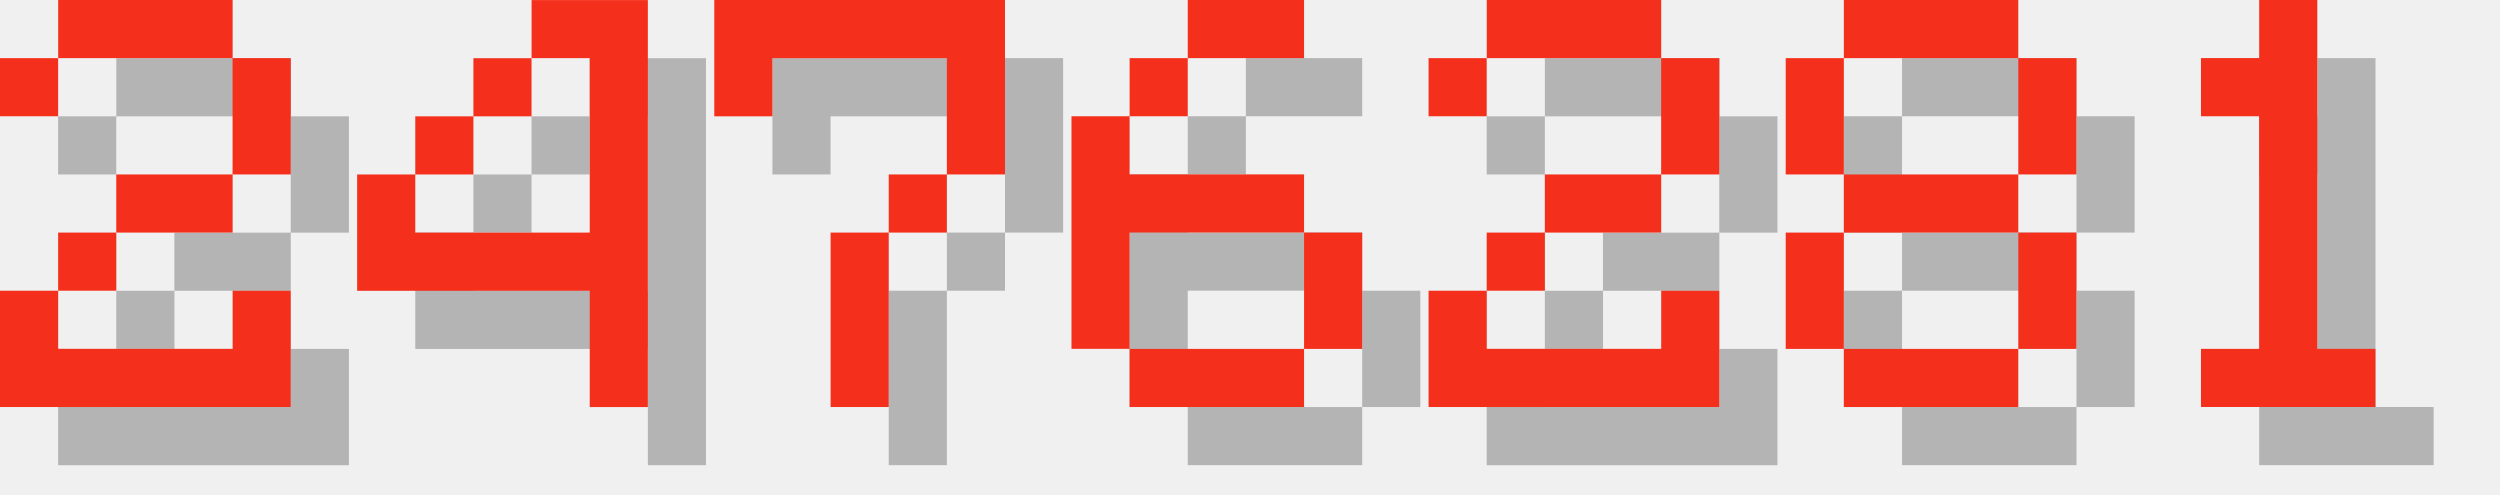
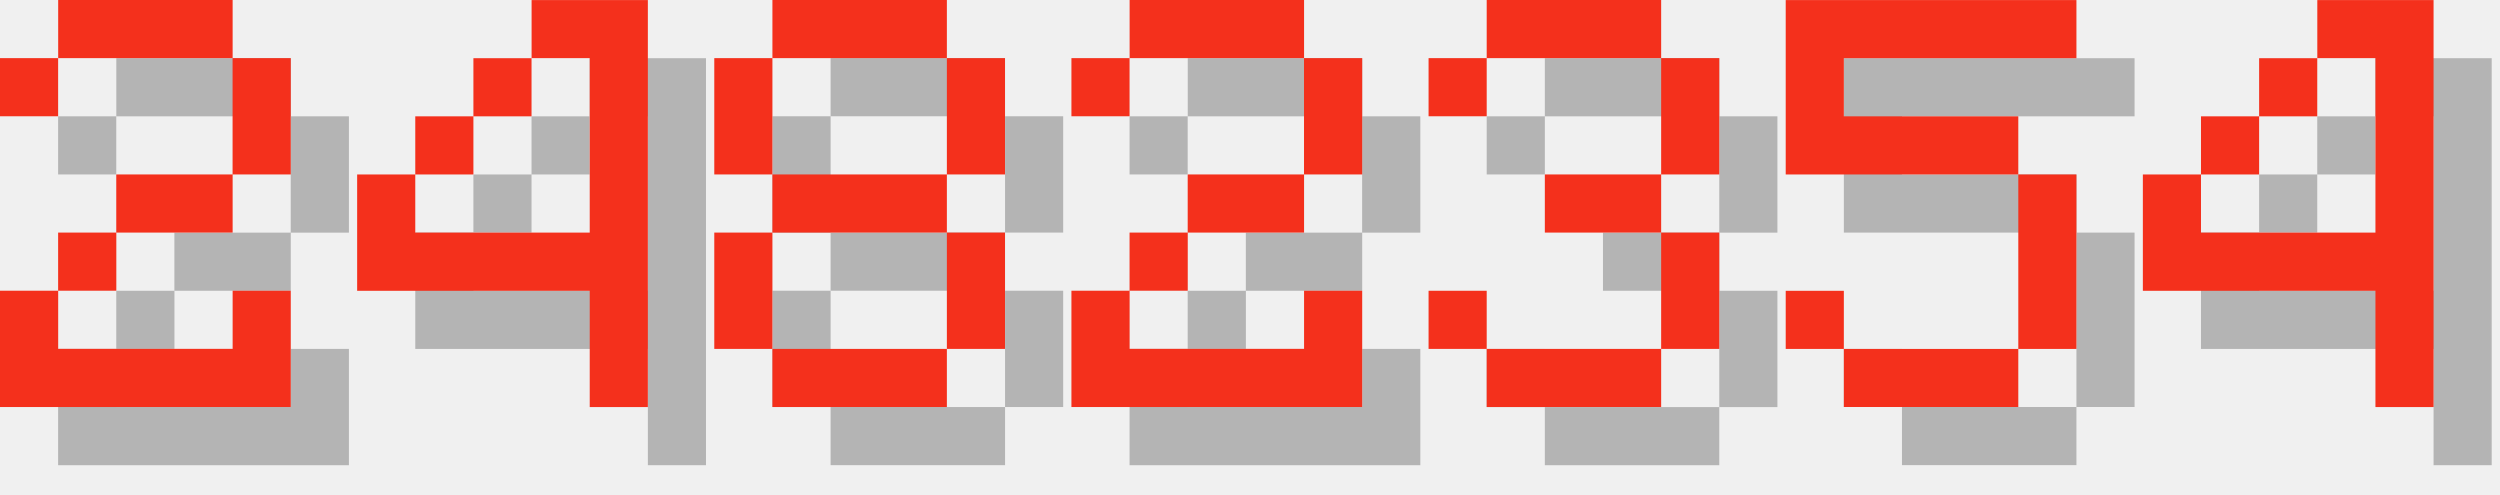
<svg xmlns="http://www.w3.org/2000/svg" version="1.1" width="182.0" height="36">
  <style>
        .text-foreground {
            fill: #F4301C;
        }
        .text-shadow {
            fill: #000000;
            fill-opacity: 0.25;
        }
    </style>
  <g class="digit" id="digit_2" transform="translate(0.0, 0), scale(4)">
    <path id="digit_2_shadow" class="text-shadow" d="m1.058 2.117v1.058h1.058v-1.058h3.175v2.117h-2.117v1.058h-1.058v1.058h-1.058v2.117h5.292v-2.117h-1.058v1.058h-3.175v-1.058h1.058v-1.058h2.117v-1.058h1.058v-2.117h-1.058v-1.058h-3.175v1.058h-1.058z" fill-opacity=".5" style="paint-order:stroke fill markers" />
    <path id="digit_2_fg" class="text-foreground" d="m0 1.058v1.058h1.058v-1.058h3.175v2.117h-2.117v1.058h-1.058v1.058h-1.058v2.117h5.292v-2.117h-1.058v1.058h-3.175v-1.058h1.058v-1.058h2.117v-1.058h1.058v-2.117h-1.058v-1.058h-3.175v1.058h-1.058z" fill="#fff" style="paint-order:stroke fill markers" />
  </g>
  <g class="digit" id="digit_4" transform="translate(26.0, 0), scale(4)">
    <path id="digit_4_shadow" class="text-shadow" d="m4.233 1.058v1.058h1.058v3.175h-3.175v-1.058h-1.058v2.117h4.233v2.117h1.058v-7.408h-2.117zm-2.117 3.175h1.058v-1.058h-1.058v1.058zm1.058-1.058h1.058v-1.058h-1.058v1.058z" fill-opacity=".5" style="paint-order:stroke fill markers" />
    <path id="digit_4_fg" class="text-foreground" d="m3.175 0v1.058h1.058v3.175h-3.175v-1.058h-1.058v2.117h4.233v2.117h1.058v-7.408h-2.117zm-2.117 3.175h1.058v-1.058h-1.058v1.058zm1.058-1.058h1.058v-1.058h-1.058v1.058z" fill="#fff" style="paint-order:stroke fill markers" />
  </g>
-   <g class="digit" id="digit_7" transform="translate(52.0, 0), scale(4)">
-     <path id="digit_7_shadow" class="text-shadow" d="m1.058 1.058 2e-6 2.117h1.058v-1.058h3.175v1.058l2e-7 1.058h-1.058v1.058h-1.058l4e-7 3.175 1.058 1e-7v-3.175h1.058v-1.058h1.058l5e-7 -1.058v-2.117z" fill-opacity=".5" style="paint-order:stroke fill markers" />
-     <path id="digit_7_fg" class="text-foreground" d="m0 0 2e-6 2.117h1.058v-1.058h3.175v1.058l2e-7 1.058h-1.058v1.058h-1.058l4e-7 3.175 1.058 1e-7v-3.175h1.058v-1.058h1.058l5e-7 -1.058v-2.117z" fill="#fff" style="paint-order:stroke fill markers" />
+   <g class="digit" id="digit_8" transform="translate(52.0, 0), scale(4)">
+     <path id="digit_8_shadow" class="text-shadow" d="m2.117 1.058v1.058h3.175v-1.058h-3.175zm3.175 1.058v2.117h1.058v-2.117h-1.058zm0 2.117h-3.175v1.058h3.175v-1.058zm0 1.058v2.117h1.058v-2.117h-1.058zm0 2.117h-3.175v1.058h3.175v-1.058zm-3.175 0v-2.117h-1.058v2.117h1.058zm0-3.175v-2.117h-1.058v2.117h1.058z" fill-opacity=".5" style="paint-order:stroke fill markers" />
+     <path id="digit_8_fg" class="text-foreground" d="m1.058 0v1.058h3.175v-1.058h-3.175zm3.175 1.058v2.117h1.058v-2.117h-1.058zm0 2.117h-3.175v1.058h3.175v-1.058zm0 1.058v2.117h1.058v-2.117h-1.058zm0 2.117h-3.175v1.058h3.175v-1.058zm-3.175 0v-2.117h-1.058v2.117h1.058zm0-3.175v-2.117h-1.058v2.117h1.058z" fill="#fff" style="paint-order:stroke fill markers" />
  </g>
-   <g class="digit" id="digit_6" transform="translate(78.0, 0), scale(4)">
-     <path id="digit_6_shadow" class="text-shadow" d="m3.175 1.058v1.058h2.117v-1.058h-2.117zm0 1.058h-1.058v1.058h1.058v-1.058zm-1.058 1.058h-1.058v4.233h1.058v-2.117h3.175v-1.058h-3.175v-1.058zm3.175 2.117v2.117h1.058v-2.117h-1.058zm0 2.117h-3.175v1.058h3.175v-1.058z" fill-opacity=".5" style="paint-order:stroke fill markers" />
-     <path id="digit_6_fg" class="text-foreground" d="m2.117 0v1.058h2.117v-1.058h-2.117zm0 1.058h-1.058v1.058h1.058v-1.058zm-1.058 1.058h-1.058v4.233h1.058v-2.117h3.175v-1.058h-3.175v-1.058zm3.175 2.117v2.117h1.058v-2.117h-1.058zm0 2.117h-3.175v1.058h3.175v-1.058z" fill="#fff" style="paint-order:stroke fill markers" />
-   </g>
-   <g class="digit" id="digit_2" transform="translate(104.0, 0), scale(4)">
+   <g class="digit" id="digit_2" transform="translate(78.0, 0), scale(4)">
    <path id="digit_2_shadow" class="text-shadow" d="m1.058 2.117v1.058h1.058v-1.058h3.175v2.117h-2.117v1.058h-1.058v1.058h-1.058v2.117h5.292v-2.117h-1.058v1.058h-3.175v-1.058h1.058v-1.058h2.117v-1.058h1.058v-2.117h-1.058v-1.058h-3.175v1.058h-1.058z" fill-opacity=".5" style="paint-order:stroke fill markers" />
    <path id="digit_2_fg" class="text-foreground" d="m0 1.058v1.058h1.058v-1.058h3.175v2.117h-2.117v1.058h-1.058v1.058h-1.058v2.117h5.292v-2.117h-1.058v1.058h-3.175v-1.058h1.058v-1.058h2.117v-1.058h1.058v-2.117h-1.058v-1.058h-3.175v1.058h-1.058z" fill="#fff" style="paint-order:stroke fill markers" />
  </g>
-   <g class="digit" id="digit_8" transform="translate(130.0, 0), scale(4)">
-     <path id="digit_8_shadow" class="text-shadow" d="m2.117 1.058v1.058h3.175v-1.058h-3.175zm3.175 1.058v2.117h1.058v-2.117h-1.058zm0 2.117h-3.175v1.058h3.175v-1.058zm0 1.058v2.117h1.058v-2.117h-1.058zm0 2.117h-3.175v1.058h3.175v-1.058zm-3.175 0v-2.117h-1.058v2.117h1.058zm0-3.175v-2.117h-1.058v2.117h1.058z" fill-opacity=".5" style="paint-order:stroke fill markers" />
-     <path id="digit_8_fg" class="text-foreground" d="m1.058 0v1.058h3.175v-1.058h-3.175zm3.175 1.058v2.117h1.058v-2.117h-1.058zm0 2.117h-3.175v1.058h3.175v-1.058zm0 1.058v2.117h1.058v-2.117h-1.058zm0 2.117h-3.175v1.058h3.175v-1.058zm-3.175 0v-2.117h-1.058v2.117h1.058zm0-3.175v-2.117h-1.058v2.117h1.058z" fill="#fff" style="paint-order:stroke fill markers" />
+   <g class="digit" id="digit_3" transform="translate(104.0, 0), scale(4)">
+     <path id="digit_3_shadow" class="text-shadow" d="m1.058 2.117v1.058h1.058v-1.058h3.175v2.117h-2.117v1.058h2.117v2.117h-3.175v-1.058h-1.058v1.058h1.058v1.058h3.175v-1.058h1.058v-2.117h-1.058v-1.058h1.058v-2.117h-1.058v-1.058h-3.175v1.058h-1.058z" fill-opacity=".5" style="paint-order:stroke fill markers" />
+     <path id="digit_3_fg" class="text-foreground" d="m0 1.058v1.058h1.058v-1.058h3.175v2.117h-2.117v1.058h2.117v2.117h-3.175v-1.058h-1.058v1.058h1.058v1.058h3.175v-1.058h1.058v-2.117h-1.058v-1.058h1.058v-2.117h-1.058v-1.058h-3.175v1.058h-1.058z" fill="#fff" style="paint-order:stroke fill markers" />
  </g>
-   <g class="digit" id="digit_1" transform="translate(156.0, 0), scale(4)">
-     <path id="digit_1_shadow" class="text-shadow" d="m2.117 2.117v1.058h1.058v4.233h-1.058v1.058h3.175v-1.058h-1.058v-6.35h-1.058v1.058h-1.058z" fill-opacity=".5" style="paint-order:stroke fill markers" />
-     <path id="digit_1_fg" class="text-foreground" d="m1.058 1.058v1.058h1.058v4.233h-1.058v1.058h3.175v-1.058h-1.058v-6.35h-1.058v1.058h-1.058z" fill="#fff" style="paint-order:stroke fill markers" />
+   <g class="digit" id="digit_5" transform="translate(130.0, 0), scale(4)">
+     <path id="digit_5_shadow" class="text-shadow" d="m1.058 1.058v3.175h4.233v3.175h-3.175v-1.058h-1.058v1.058h1.058v1.058h3.175v-1.058h1.058v-3.175h-1.058v-1.058h-3.175v-1.058h4.233v-1.058h-5.292z" fill-opacity=".5" style="paint-order:stroke fill markers" />
+     <path id="digit_5_fg" class="text-foreground" d="m0 0v3.175h4.233v3.175h-3.175v-1.058h-1.058v1.058h1.058v1.058h3.175v-1.058h1.058v-3.175h-1.058v-1.058h-3.175v-1.058h4.233v-1.058h-5.292z" fill="#fff" style="paint-order:stroke fill markers" />
+   </g>
+   <g class="digit" id="digit_4" transform="translate(156.0, 0), scale(4)">
+     <path id="digit_4_shadow" class="text-shadow" d="m4.233 1.058v1.058h1.058v3.175h-3.175v-1.058h-1.058v2.117h4.233v2.117h1.058v-7.408h-2.117zm-2.117 3.175h1.058v-1.058h-1.058v1.058zm1.058-1.058h1.058v-1.058h-1.058v1.058z" fill-opacity=".5" style="paint-order:stroke fill markers" />
+     <path id="digit_4_fg" class="text-foreground" d="m3.175 0v1.058h1.058v3.175h-3.175v-1.058h-1.058v2.117h4.233v2.117h1.058v-7.408h-2.117zm-2.117 3.175h1.058v-1.058h-1.058v1.058zm1.058-1.058h1.058v-1.058h-1.058v1.058z" fill="#fff" style="paint-order:stroke fill markers" />
  </g>
</svg>
